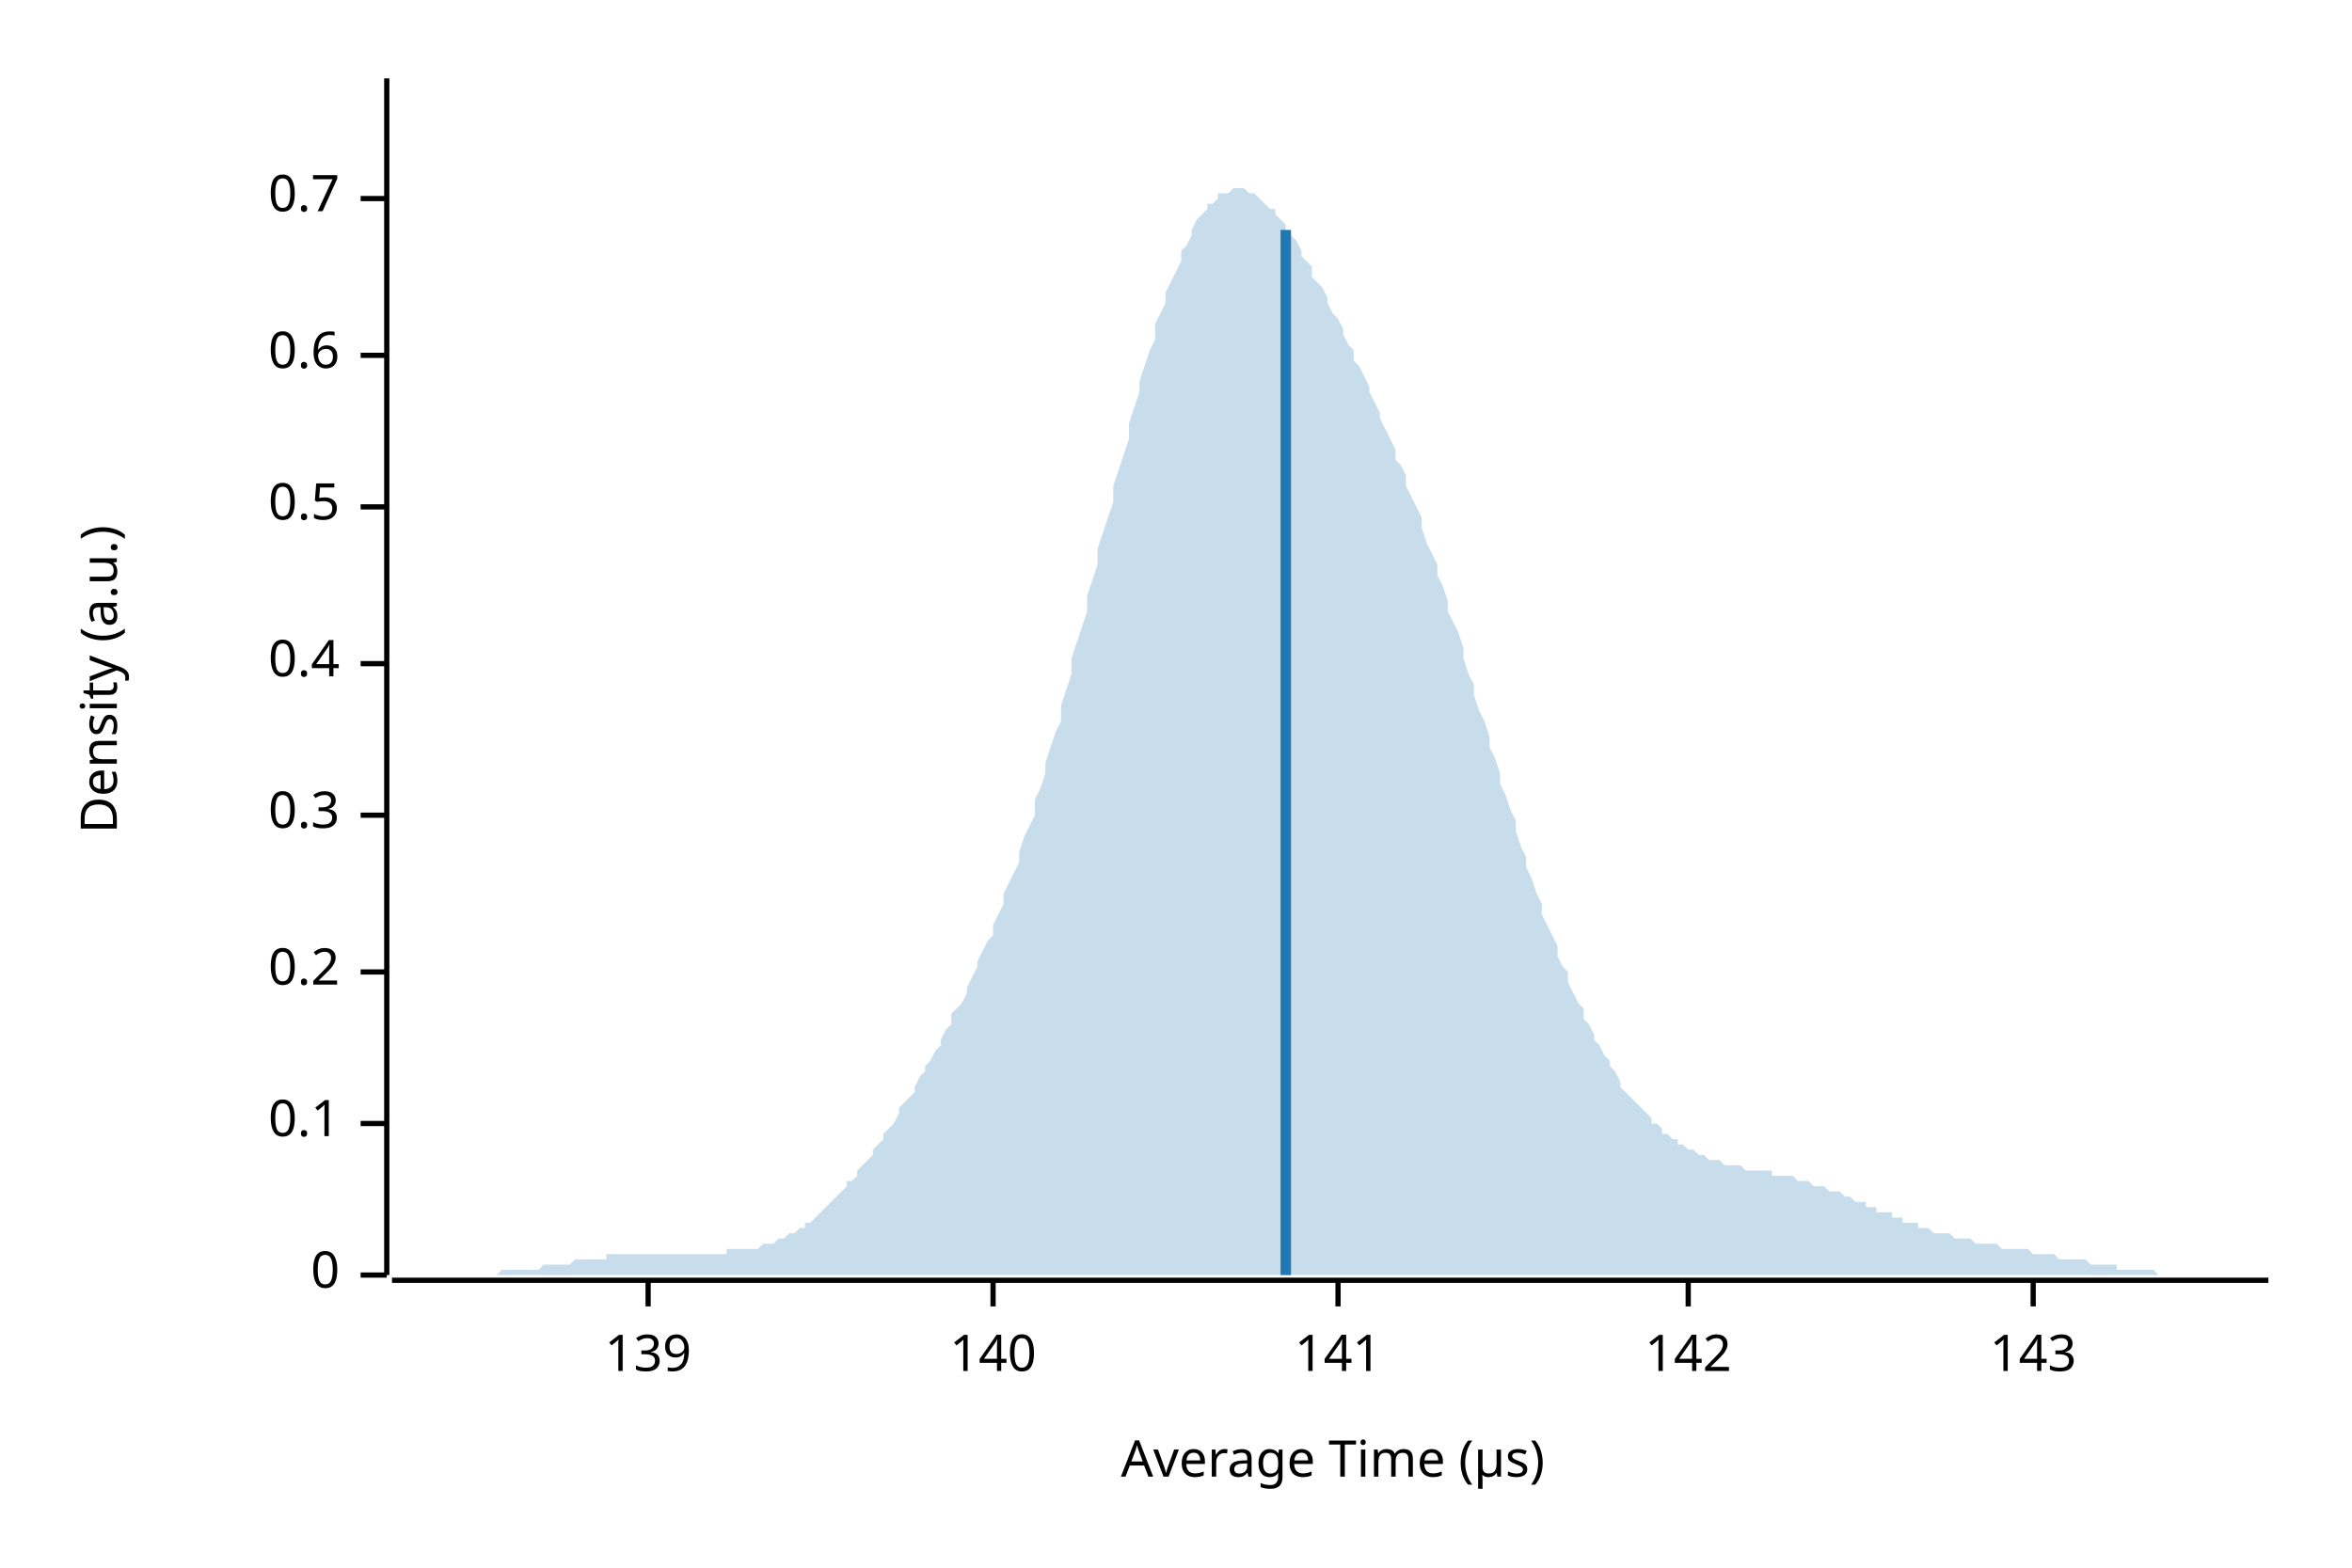
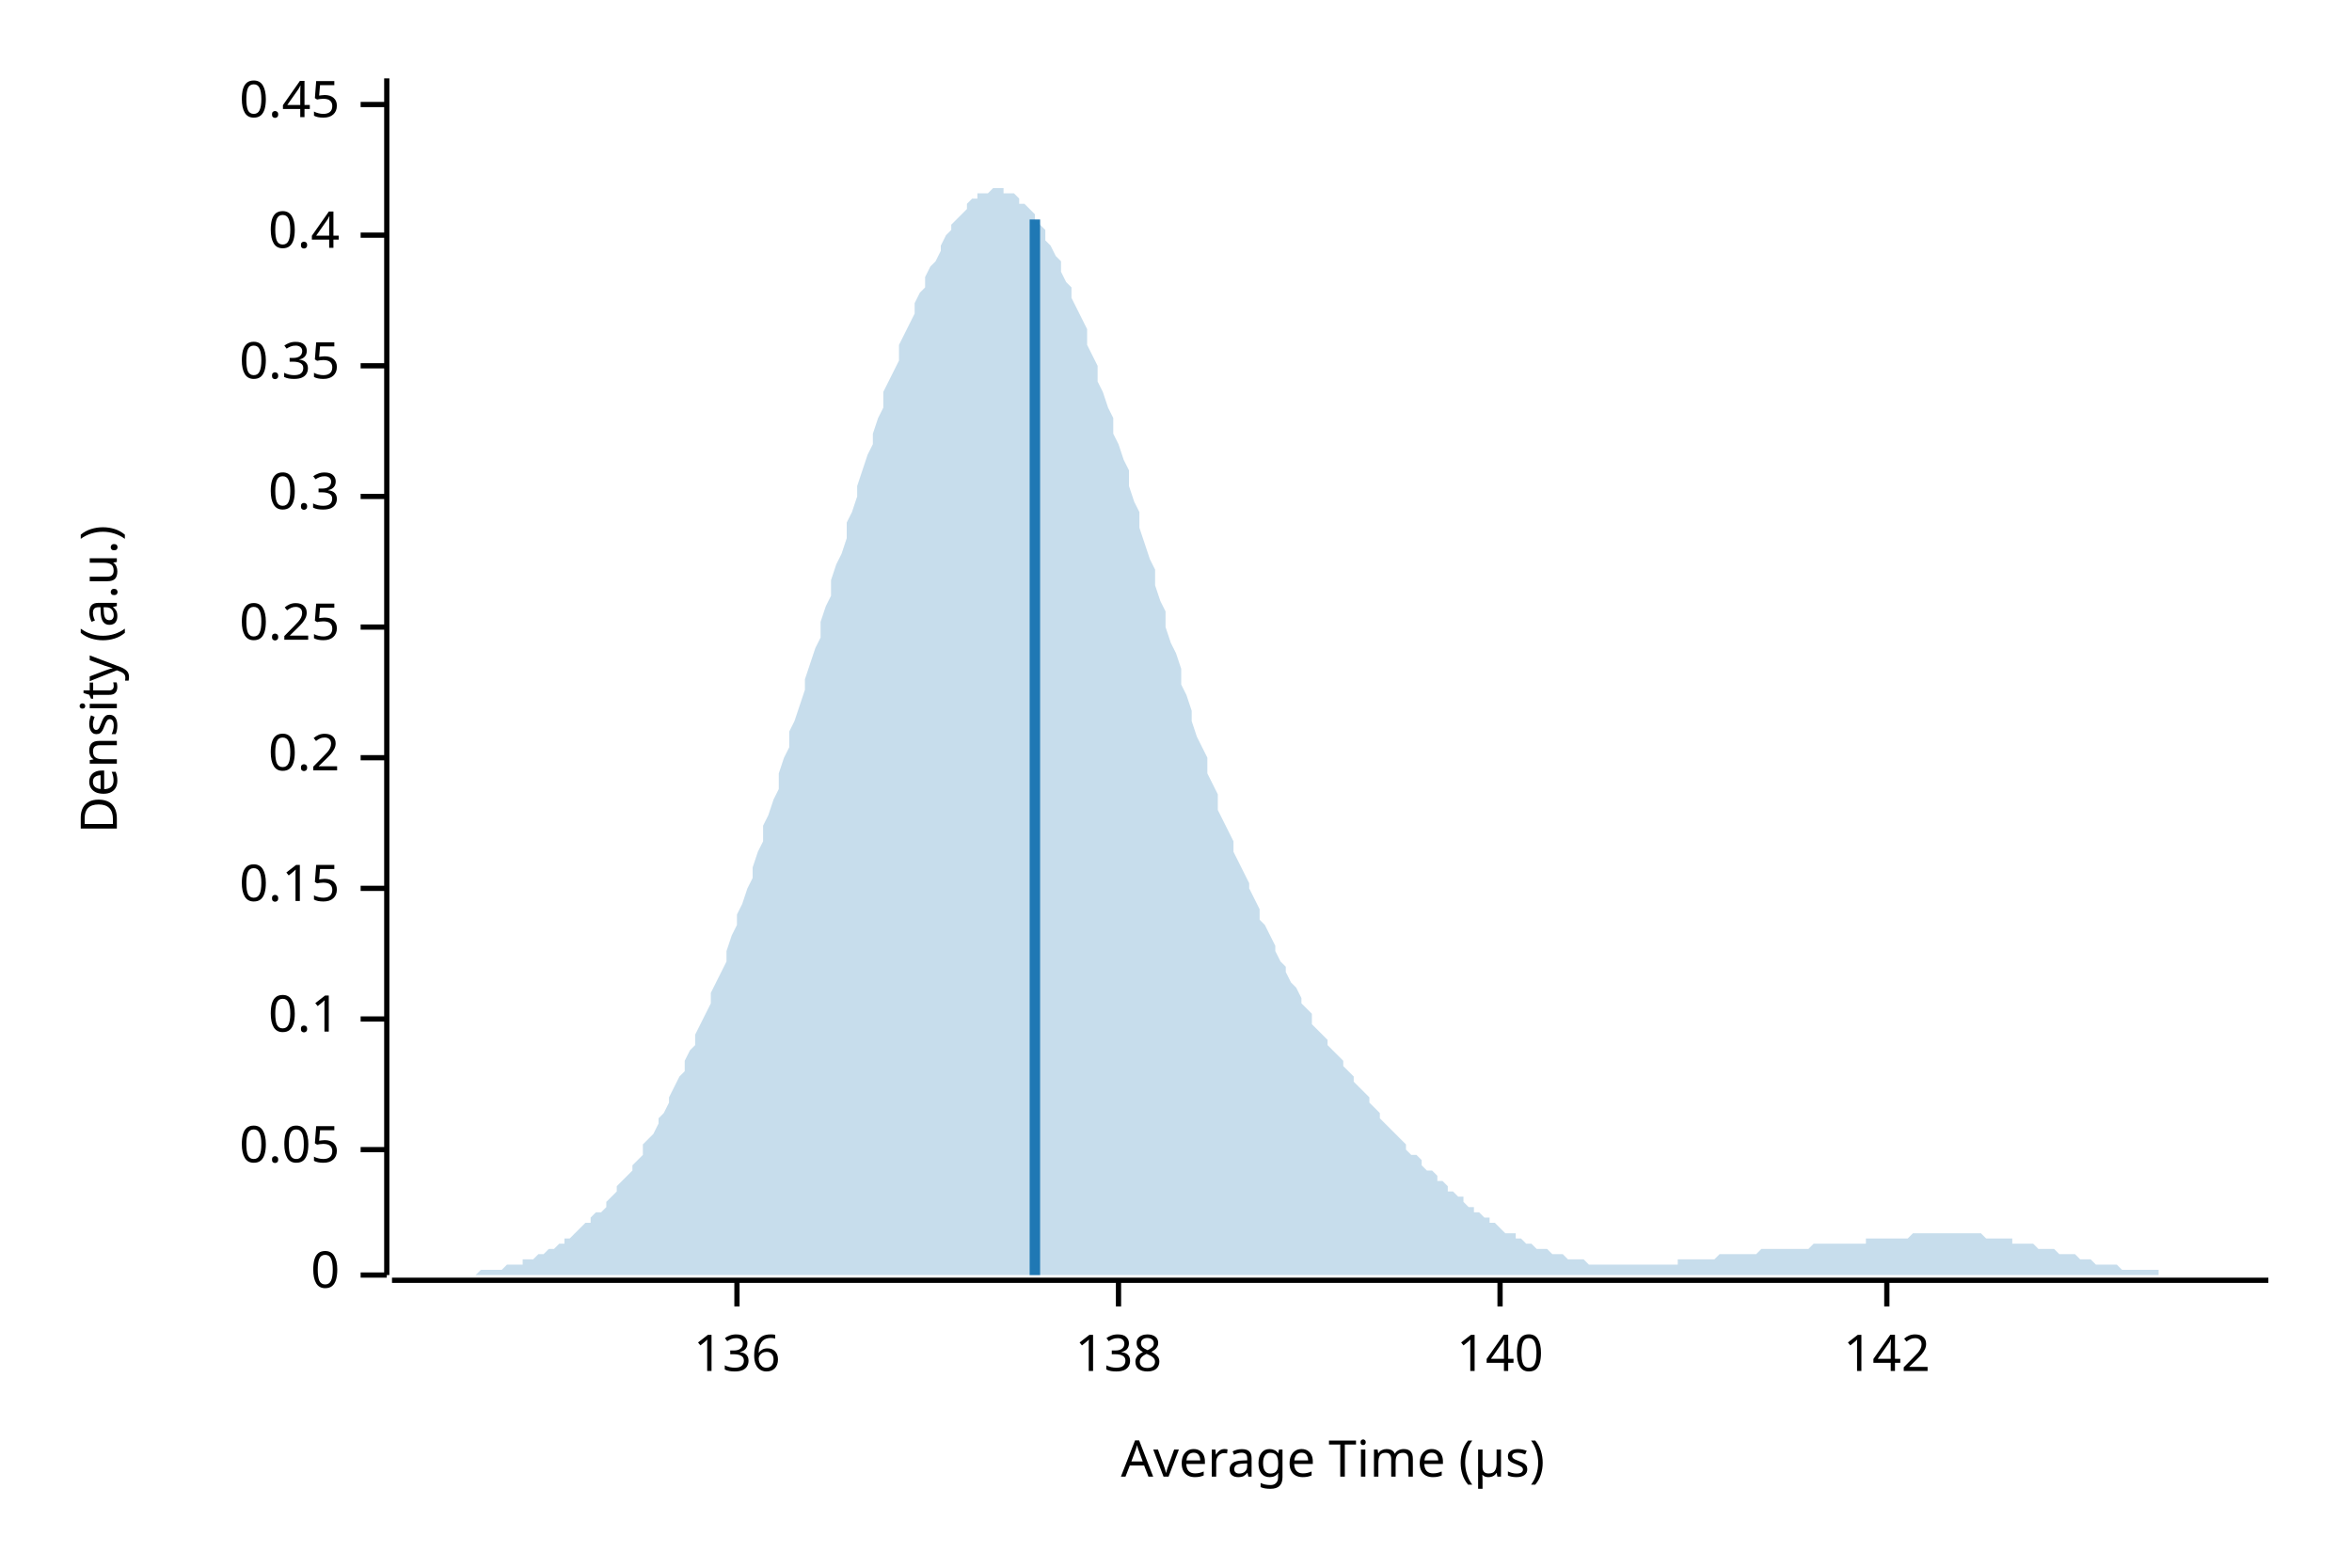
<svg xmlns="http://www.w3.org/2000/svg" width="450" height="300" viewBox="0 0 450 300">
  <text x="15" y="130" dy="0.76em" text-anchor="middle" font-family="sans-serif" font-size="9.677" opacity="1" fill="#000000" transform="rotate(270, 15, 130)">
Density (a.u.)
</text>
  <text x="255" y="285" dy="-0.5ex" text-anchor="middle" font-family="sans-serif" font-size="9.677" opacity="1" fill="#000000">
Average Time (µs)
</text>
  <polyline fill="none" opacity="1" stroke="#000000" stroke-width="1" points="74,15 74,244 " />
  <text x="65" y="244" dy="0.5ex" text-anchor="end" font-family="sans-serif" font-size="9.677" opacity="1" fill="#000000">
0
</text>
  <polyline fill="none" opacity="1" stroke="#000000" stroke-width="1" points="69,244 74,244 " />
-   <text x="65" y="215" dy="0.5ex" text-anchor="end" font-family="sans-serif" font-size="9.677" opacity="1" fill="#000000">
+   <text x="65" y="220" dy="0.5ex" text-anchor="end" font-family="sans-serif" font-size="9.677" opacity="1" fill="#000000">
+ 0.05
+ </text>
+   <polyline fill="none" opacity="1" stroke="#000000" stroke-width="1" points="69,220 74,220 " />
+   <text x="65" y="195" dy="0.5ex" text-anchor="end" font-family="sans-serif" font-size="9.677" opacity="1" fill="#000000">
0.1
</text>
-   <polyline fill="none" opacity="1" stroke="#000000" stroke-width="1" points="69,215 74,215 " />
-   <text x="65" y="186" dy="0.5ex" text-anchor="end" font-family="sans-serif" font-size="9.677" opacity="1" fill="#000000">
+   <polyline fill="none" opacity="1" stroke="#000000" stroke-width="1" points="69,195 74,195 " />
+   <text x="65" y="170" dy="0.5ex" text-anchor="end" font-family="sans-serif" font-size="9.677" opacity="1" fill="#000000">
+ 0.15
+ </text>
+   <polyline fill="none" opacity="1" stroke="#000000" stroke-width="1" points="69,170 74,170 " />
+   <text x="65" y="145" dy="0.5ex" text-anchor="end" font-family="sans-serif" font-size="9.677" opacity="1" fill="#000000">
0.2
</text>
-   <polyline fill="none" opacity="1" stroke="#000000" stroke-width="1" points="69,186 74,186 " />
-   <text x="65" y="156" dy="0.5ex" text-anchor="end" font-family="sans-serif" font-size="9.677" opacity="1" fill="#000000">
+   <polyline fill="none" opacity="1" stroke="#000000" stroke-width="1" points="69,145 74,145 " />
+   <text x="65" y="120" dy="0.5ex" text-anchor="end" font-family="sans-serif" font-size="9.677" opacity="1" fill="#000000">
+ 0.25
+ </text>
+   <polyline fill="none" opacity="1" stroke="#000000" stroke-width="1" points="69,120 74,120 " />
+   <text x="65" y="95" dy="0.5ex" text-anchor="end" font-family="sans-serif" font-size="9.677" opacity="1" fill="#000000">
0.3
</text>
-   <polyline fill="none" opacity="1" stroke="#000000" stroke-width="1" points="69,156 74,156 " />
-   <text x="65" y="127" dy="0.5ex" text-anchor="end" font-family="sans-serif" font-size="9.677" opacity="1" fill="#000000">
+   <polyline fill="none" opacity="1" stroke="#000000" stroke-width="1" points="69,95 74,95 " />
+   <text x="65" y="70" dy="0.5ex" text-anchor="end" font-family="sans-serif" font-size="9.677" opacity="1" fill="#000000">
+ 0.35
+ </text>
+   <polyline fill="none" opacity="1" stroke="#000000" stroke-width="1" points="69,70 74,70 " />
+   <text x="65" y="45" dy="0.5ex" text-anchor="end" font-family="sans-serif" font-size="9.677" opacity="1" fill="#000000">
0.4
</text>
-   <polyline fill="none" opacity="1" stroke="#000000" stroke-width="1" points="69,127 74,127 " />
-   <text x="65" y="97" dy="0.5ex" text-anchor="end" font-family="sans-serif" font-size="9.677" opacity="1" fill="#000000">
- 0.5
+   <polyline fill="none" opacity="1" stroke="#000000" stroke-width="1" points="69,45 74,45 " />
+   <text x="65" y="20" dy="0.5ex" text-anchor="end" font-family="sans-serif" font-size="9.677" opacity="1" fill="#000000">
+ 0.45
</text>
-   <polyline fill="none" opacity="1" stroke="#000000" stroke-width="1" points="69,97 74,97 " />
-   <text x="65" y="68" dy="0.5ex" text-anchor="end" font-family="sans-serif" font-size="9.677" opacity="1" fill="#000000">
- 0.6
+   <polyline fill="none" opacity="1" stroke="#000000" stroke-width="1" points="69,20 74,20 " />
+   <polyline fill="none" opacity="1" stroke="#000000" stroke-width="1" points="75,245 434,245 " />
+   <text x="141" y="255" dy="0.76em" text-anchor="middle" font-family="sans-serif" font-size="9.677" opacity="1" fill="#000000">
+ 136
</text>
-   <polyline fill="none" opacity="1" stroke="#000000" stroke-width="1" points="69,68 74,68 " />
-   <text x="65" y="38" dy="0.5ex" text-anchor="end" font-family="sans-serif" font-size="9.677" opacity="1" fill="#000000">
- 0.7
+   <polyline fill="none" opacity="1" stroke="#000000" stroke-width="1" points="141,245 141,250 " />
+   <text x="214" y="255" dy="0.76em" text-anchor="middle" font-family="sans-serif" font-size="9.677" opacity="1" fill="#000000">
+ 138
</text>
-   <polyline fill="none" opacity="1" stroke="#000000" stroke-width="1" points="69,38 74,38 " />
-   <polyline fill="none" opacity="1" stroke="#000000" stroke-width="1" points="75,245 434,245 " />
-   <text x="124" y="255" dy="0.76em" text-anchor="middle" font-family="sans-serif" font-size="9.677" opacity="1" fill="#000000">
- 139
- </text>
-   <polyline fill="none" opacity="1" stroke="#000000" stroke-width="1" points="124,245 124,250 " />
-   <text x="190" y="255" dy="0.76em" text-anchor="middle" font-family="sans-serif" font-size="9.677" opacity="1" fill="#000000">
+   <polyline fill="none" opacity="1" stroke="#000000" stroke-width="1" points="214,245 214,250 " />
+   <text x="287" y="255" dy="0.76em" text-anchor="middle" font-family="sans-serif" font-size="9.677" opacity="1" fill="#000000">
140
</text>
-   <polyline fill="none" opacity="1" stroke="#000000" stroke-width="1" points="190,245 190,250 " />
-   <text x="256" y="255" dy="0.76em" text-anchor="middle" font-family="sans-serif" font-size="9.677" opacity="1" fill="#000000">
- 141
- </text>
-   <polyline fill="none" opacity="1" stroke="#000000" stroke-width="1" points="256,245 256,250 " />
-   <text x="323" y="255" dy="0.76em" text-anchor="middle" font-family="sans-serif" font-size="9.677" opacity="1" fill="#000000">
+   <polyline fill="none" opacity="1" stroke="#000000" stroke-width="1" points="287,245 287,250 " />
+   <text x="361" y="255" dy="0.76em" text-anchor="middle" font-family="sans-serif" font-size="9.677" opacity="1" fill="#000000">
142
</text>
-   <polyline fill="none" opacity="1" stroke="#000000" stroke-width="1" points="323,245 323,250 " />
-   <text x="389" y="255" dy="0.76em" text-anchor="middle" font-family="sans-serif" font-size="9.677" opacity="1" fill="#000000">
- 143
- </text>
-   <polyline fill="none" opacity="1" stroke="#000000" stroke-width="1" points="389,245 389,250 " />
-   <polygon opacity="0.25" fill="#1F78B4" points="75,244 75,244 76,244 77,244 77,244 78,244 79,244 80,244 80,244 81,244 82,244 82,244 83,244 84,244 85,244 85,244 86,244 87,244 87,244 88,244 89,244 90,244 90,244 91,244 92,244 92,244 93,244 94,244 95,244 95,244 96,243 97,243 98,243 98,243 99,243 100,243 100,243 101,243 102,243 103,243 103,243 104,242 105,242 105,242 106,242 107,242 108,242 108,242 109,242 110,241 110,241 111,241 112,241 113,241 113,241 114,241 115,241 116,241 116,240 117,240 118,240 118,240 119,240 120,240 121,240 121,240 122,240 123,240 123,240 124,240 125,240 126,240 126,240 127,240 128,240 128,240 129,240 130,240 131,240 131,240 132,240 133,240 133,240 134,240 135,240 136,240 136,240 137,240 138,240 139,240 139,239 140,239 141,239 141,239 142,239 143,239 144,239 144,239 145,239 146,238 146,238 147,238 148,238 149,237 149,237 150,237 151,236 151,236 152,236 153,235 154,235 154,234 155,234 156,233 157,232 157,232 158,231 159,230 159,230 160,229 161,228 162,227 162,226 163,226 164,225 164,224 165,223 166,222 167,221 167,220 168,219 169,218 169,217 170,216 171,215 172,213 172,212 173,211 174,210 175,209 175,208 176,206 177,205 177,204 178,203 179,201 180,200 180,199 181,197 182,196 182,194 183,193 184,192 185,190 185,189 186,187 187,185 187,184 188,182 189,180 190,179 190,177 191,175 192,173 192,171 193,169 194,167 195,165 195,163 196,160 197,158 198,156 198,153 199,151 200,148 200,146 201,143 202,140 203,138 203,135 204,132 205,129 205,126 206,123 207,120 208,117 208,114 209,111 210,108 210,105 211,102 212,99 213,96 213,93 214,90 215,87 216,84 216,81 217,78 218,75 218,73 219,70 220,67 221,65 221,62 222,60 223,58 223,56 224,54 225,52 226,50 226,48 227,47 228,45 228,44 229,42 230,41 231,40 231,39 232,39 233,38 233,37 234,37 235,37 236,36 236,36 237,36 238,36 239,37 239,37 240,37 241,38 241,38 242,39 243,40 244,40 244,41 245,42 246,43 246,44 247,45 248,46 249,48 249,49 250,50 251,51 251,53 252,54 253,55 254,57 254,58 255,60 256,61 257,63 257,64 258,66 259,67 259,69 260,70 261,72 262,74 262,75 263,77 264,79 264,80 265,82 266,84 267,86 267,88 268,89 269,91 269,93 270,95 271,97 272,99 272,101 273,104 274,106 275,108 275,110 276,112 277,115 277,117 278,119 279,121 280,124 280,126 281,129 282,131 282,133 283,136 284,138 285,141 285,143 286,145 287,148 287,150 288,152 289,155 290,157 290,159 291,162 292,164 292,166 293,168 294,171 295,173 295,175 296,177 297,179 298,181 298,183 299,185 300,186 300,188 301,190 302,192 303,193 303,195 304,196 305,198 305,199 306,200 307,202 308,203 308,204 309,205 310,207 310,208 311,209 312,210 313,211 313,211 314,212 315,213 316,214 316,215 317,215 318,216 318,217 319,217 320,218 321,218 321,219 322,219 323,220 323,220 324,220 325,221 326,221 326,221 327,222 328,222 328,222 329,222 330,223 331,223 331,223 332,223 333,223 333,223 334,224 335,224 336,224 336,224 337,224 338,224 339,224 339,225 340,225 341,225 341,225 342,225 343,225 344,226 344,226 345,226 346,226 346,226 347,227 348,227 349,227 349,227 350,228 351,228 351,228 352,228 353,229 354,229 354,229 355,230 356,230 357,230 357,231 358,231 359,231 359,232 360,232 361,232 362,232 362,233 363,233 364,233 364,234 365,234 366,234 367,234 367,235 368,235 369,235 369,235 370,236 371,236 372,236 372,236 373,236 374,237 375,237 375,237 376,237 377,237 377,237 378,238 379,238 380,238 380,238 381,238 382,238 382,238 383,239 384,239 385,239 385,239 386,239 387,239 387,239 388,239 389,240 390,240 390,240 391,240 392,240 392,240 393,240 394,241 395,241 395,241 396,241 397,241 398,241 398,241 399,241 400,242 400,242 401,242 402,242 403,242 403,242 404,242 405,242 405,243 406,243 407,243 408,243 408,243 409,243 410,243 410,243 411,243 412,243 413,244 413,244 414,244 415,244 416,244 416,244 417,244 418,244 418,244 419,244 420,244 421,244 421,244 422,244 423,244 423,244 424,244 425,244 426,244 426,244 427,244 428,244 428,244 429,244 430,244 431,244 431,244 432,244 433,244 434,244 434,244 75,244 " />
-   <polyline fill="none" opacity="1" stroke="#1F78B4" stroke-width="2" points="246,244 246,44 " />
+   <polyline fill="none" opacity="1" stroke="#000000" stroke-width="1" points="361,245 361,250 " />
+   <polygon opacity="0.25" fill="#1F78B4" points="75,244 75,244 76,244 77,244 77,244 78,244 79,244 80,244 80,244 81,244 82,244 82,244 83,244 84,244 85,244 85,244 86,244 87,244 87,244 88,244 89,244 90,244 90,244 91,244 92,243 92,243 93,243 94,243 95,243 95,243 96,243 97,242 98,242 98,242 99,242 100,242 100,241 101,241 102,241 103,240 103,240 104,240 105,239 105,239 106,239 107,238 108,238 108,237 109,237 110,236 110,236 111,235 112,234 113,234 113,233 114,232 115,232 116,231 116,230 117,229 118,228 118,227 119,226 120,225 121,224 121,223 122,222 123,221 123,219 124,218 125,217 126,215 126,214 127,213 128,211 128,210 129,208 130,206 131,205 131,203 132,201 133,200 133,198 134,196 135,194 136,192 136,190 137,188 138,186 139,184 139,182 140,179 141,177 141,175 142,173 143,170 144,168 144,166 145,163 146,161 146,158 147,156 148,153 149,151 149,148 150,145 151,143 151,140 152,138 153,135 154,132 154,130 155,127 156,124 157,122 157,119 158,116 159,114 159,111 160,108 161,106 162,103 162,100 163,98 164,95 164,93 165,90 166,87 167,85 167,83 168,80 169,78 169,75 170,73 171,71 172,69 172,66 173,64 174,62 175,60 175,58 176,56 177,55 177,53 178,51 179,50 180,48 180,47 181,45 182,44 182,43 183,42 184,41 185,40 185,39 186,38 187,38 187,37 188,37 189,37 190,36 190,36 191,36 192,36 192,37 193,37 194,37 195,38 195,39 196,39 197,40 198,41 198,42 199,43 200,44 200,46 201,47 202,49 203,50 203,52 204,54 205,55 205,57 206,59 207,61 208,63 208,66 209,68 210,70 210,73 211,75 212,78 213,80 213,83 214,85 215,88 216,90 216,93 217,96 218,98 218,101 219,104 220,107 221,109 221,112 222,115 223,117 223,120 224,123 225,125 226,128 226,131 227,133 228,136 228,138 229,141 230,143 231,145 231,148 232,150 233,152 233,155 234,157 235,159 236,161 236,163 237,165 238,167 239,169 239,170 240,172 241,174 241,176 242,177 243,179 244,181 244,182 245,184 246,185 246,186 247,188 248,189 249,191 249,192 250,193 251,194 251,196 252,197 253,198 254,199 254,200 255,201 256,202 257,203 257,204 258,205 259,206 259,207 260,208 261,209 262,210 262,211 263,212 264,213 264,214 265,215 266,216 267,217 267,217 268,218 269,219 269,220 270,221 271,221 272,222 272,223 273,224 274,224 275,225 275,226 276,226 277,227 277,228 278,228 279,229 280,229 280,230 281,231 282,231 282,232 283,232 284,233 285,233 285,234 286,234 287,235 287,235 288,236 289,236 290,236 290,237 291,237 292,238 292,238 293,238 294,239 295,239 295,239 296,239 297,240 298,240 298,240 299,240 300,241 300,241 301,241 302,241 303,241 303,241 304,242 305,242 305,242 306,242 307,242 308,242 308,242 309,242 310,242 310,242 311,242 312,242 313,242 313,242 314,242 315,242 316,242 316,242 317,242 318,242 318,242 319,242 320,242 321,242 321,241 322,241 323,241 323,241 324,241 325,241 326,241 326,241 327,241 328,241 328,241 329,240 330,240 331,240 331,240 332,240 333,240 333,240 334,240 335,240 336,240 336,240 337,239 338,239 339,239 339,239 340,239 341,239 341,239 342,239 343,239 344,239 344,239 345,239 346,239 346,239 347,238 348,238 349,238 349,238 350,238 351,238 351,238 352,238 353,238 354,238 354,238 355,238 356,238 357,238 357,237 358,237 359,237 359,237 360,237 361,237 362,237 362,237 363,237 364,237 364,237 365,237 366,236 367,236 367,236 368,236 369,236 369,236 370,236 371,236 372,236 372,236 373,236 374,236 375,236 375,236 376,236 377,236 377,236 378,236 379,236 380,237 380,237 381,237 382,237 382,237 383,237 384,237 385,237 385,238 386,238 387,238 387,238 388,238 389,238 390,239 390,239 391,239 392,239 392,239 393,239 394,240 395,240 395,240 396,240 397,240 398,241 398,241 399,241 400,241 400,241 401,242 402,242 403,242 403,242 404,242 405,242 405,242 406,243 407,243 408,243 408,243 409,243 410,243 410,243 411,243 412,243 413,243 413,244 414,244 415,244 416,244 416,244 417,244 418,244 418,244 419,244 420,244 421,244 421,244 422,244 423,244 423,244 424,244 425,244 426,244 426,244 427,244 428,244 428,244 429,244 430,244 431,244 431,244 432,244 433,244 434,244 434,244 75,244 " />
+   <polyline fill="none" opacity="1" stroke="#1F78B4" stroke-width="2" points="198,244 198,42 " />
</svg>
